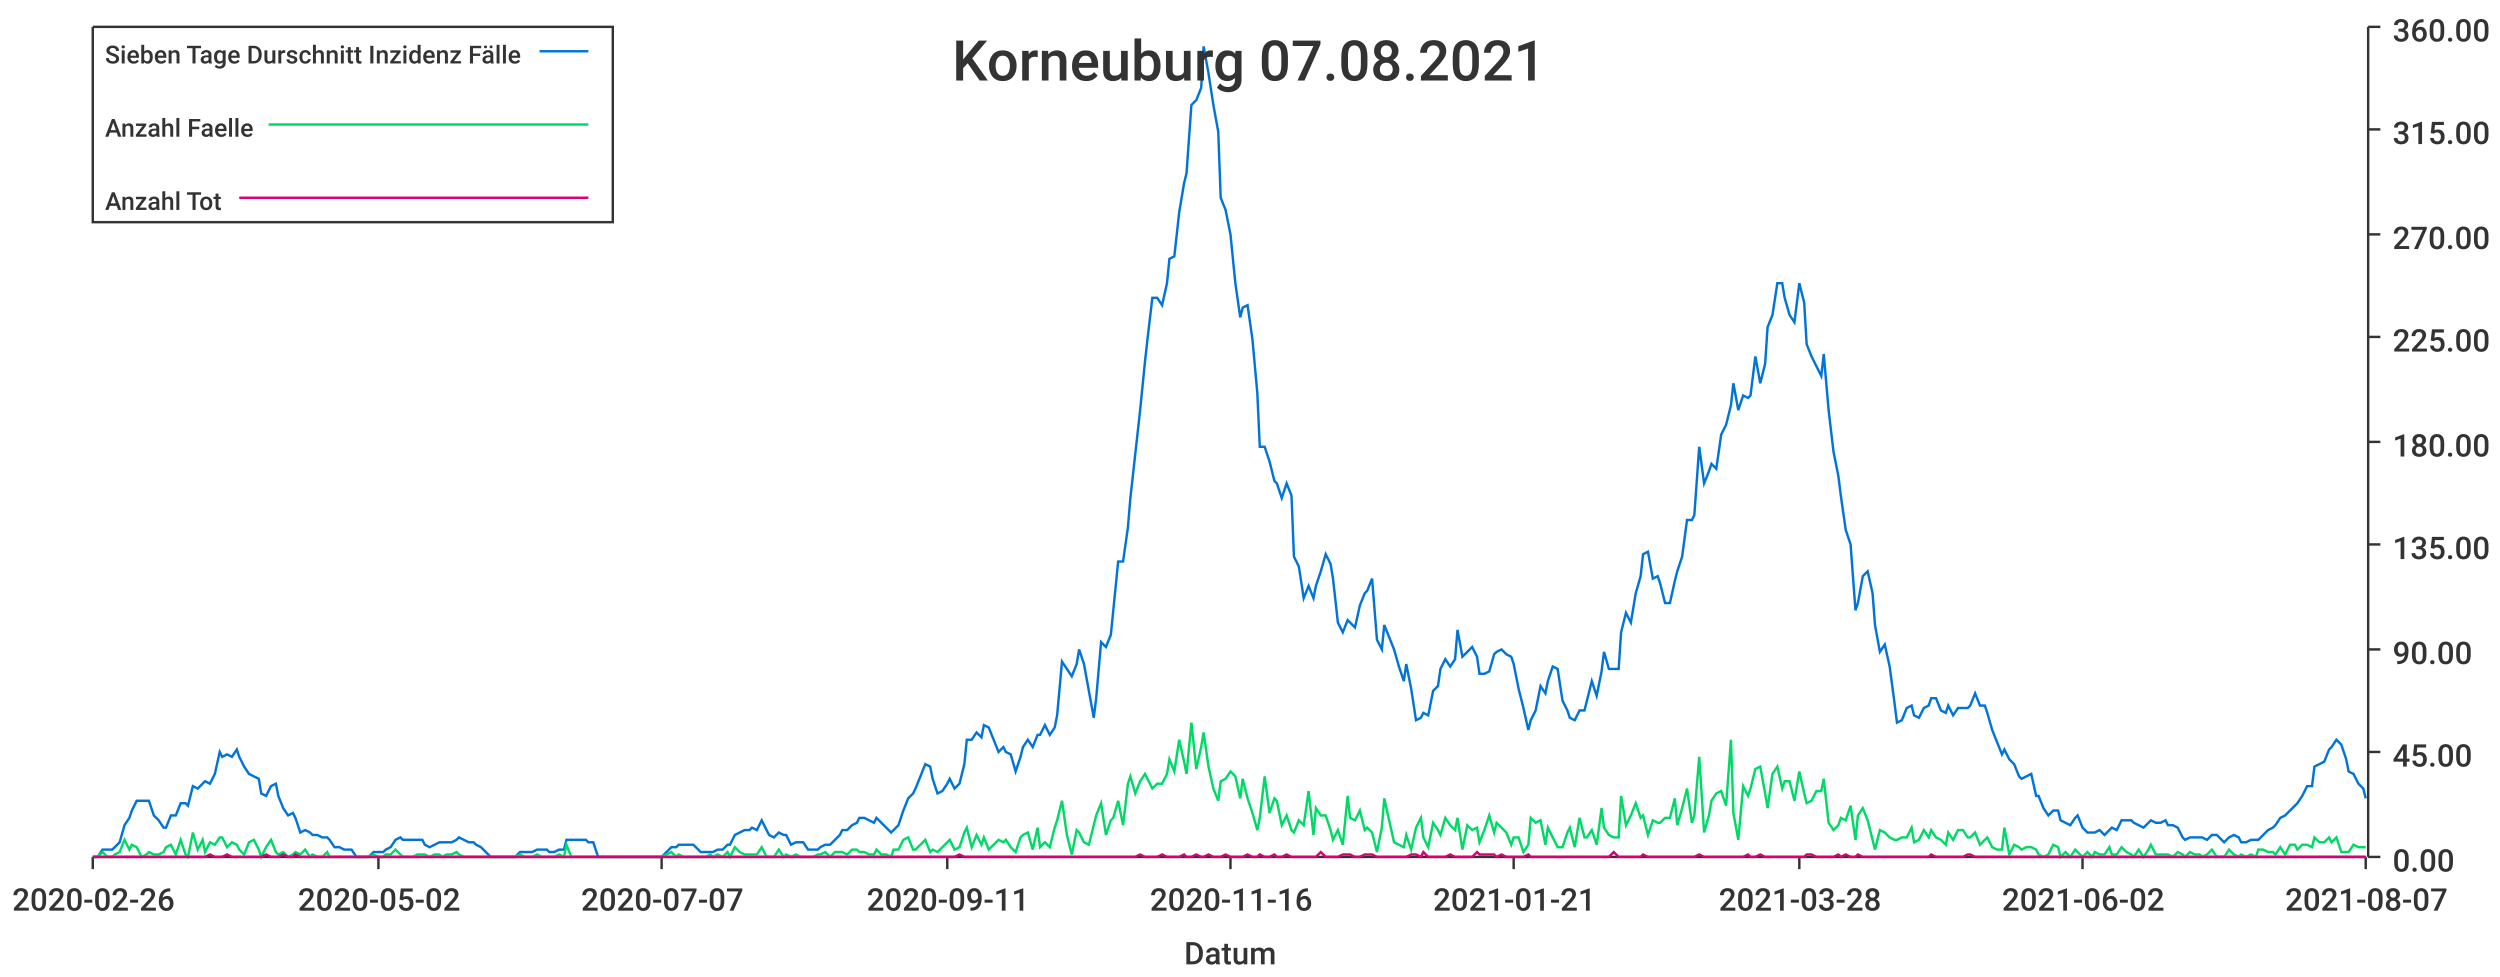
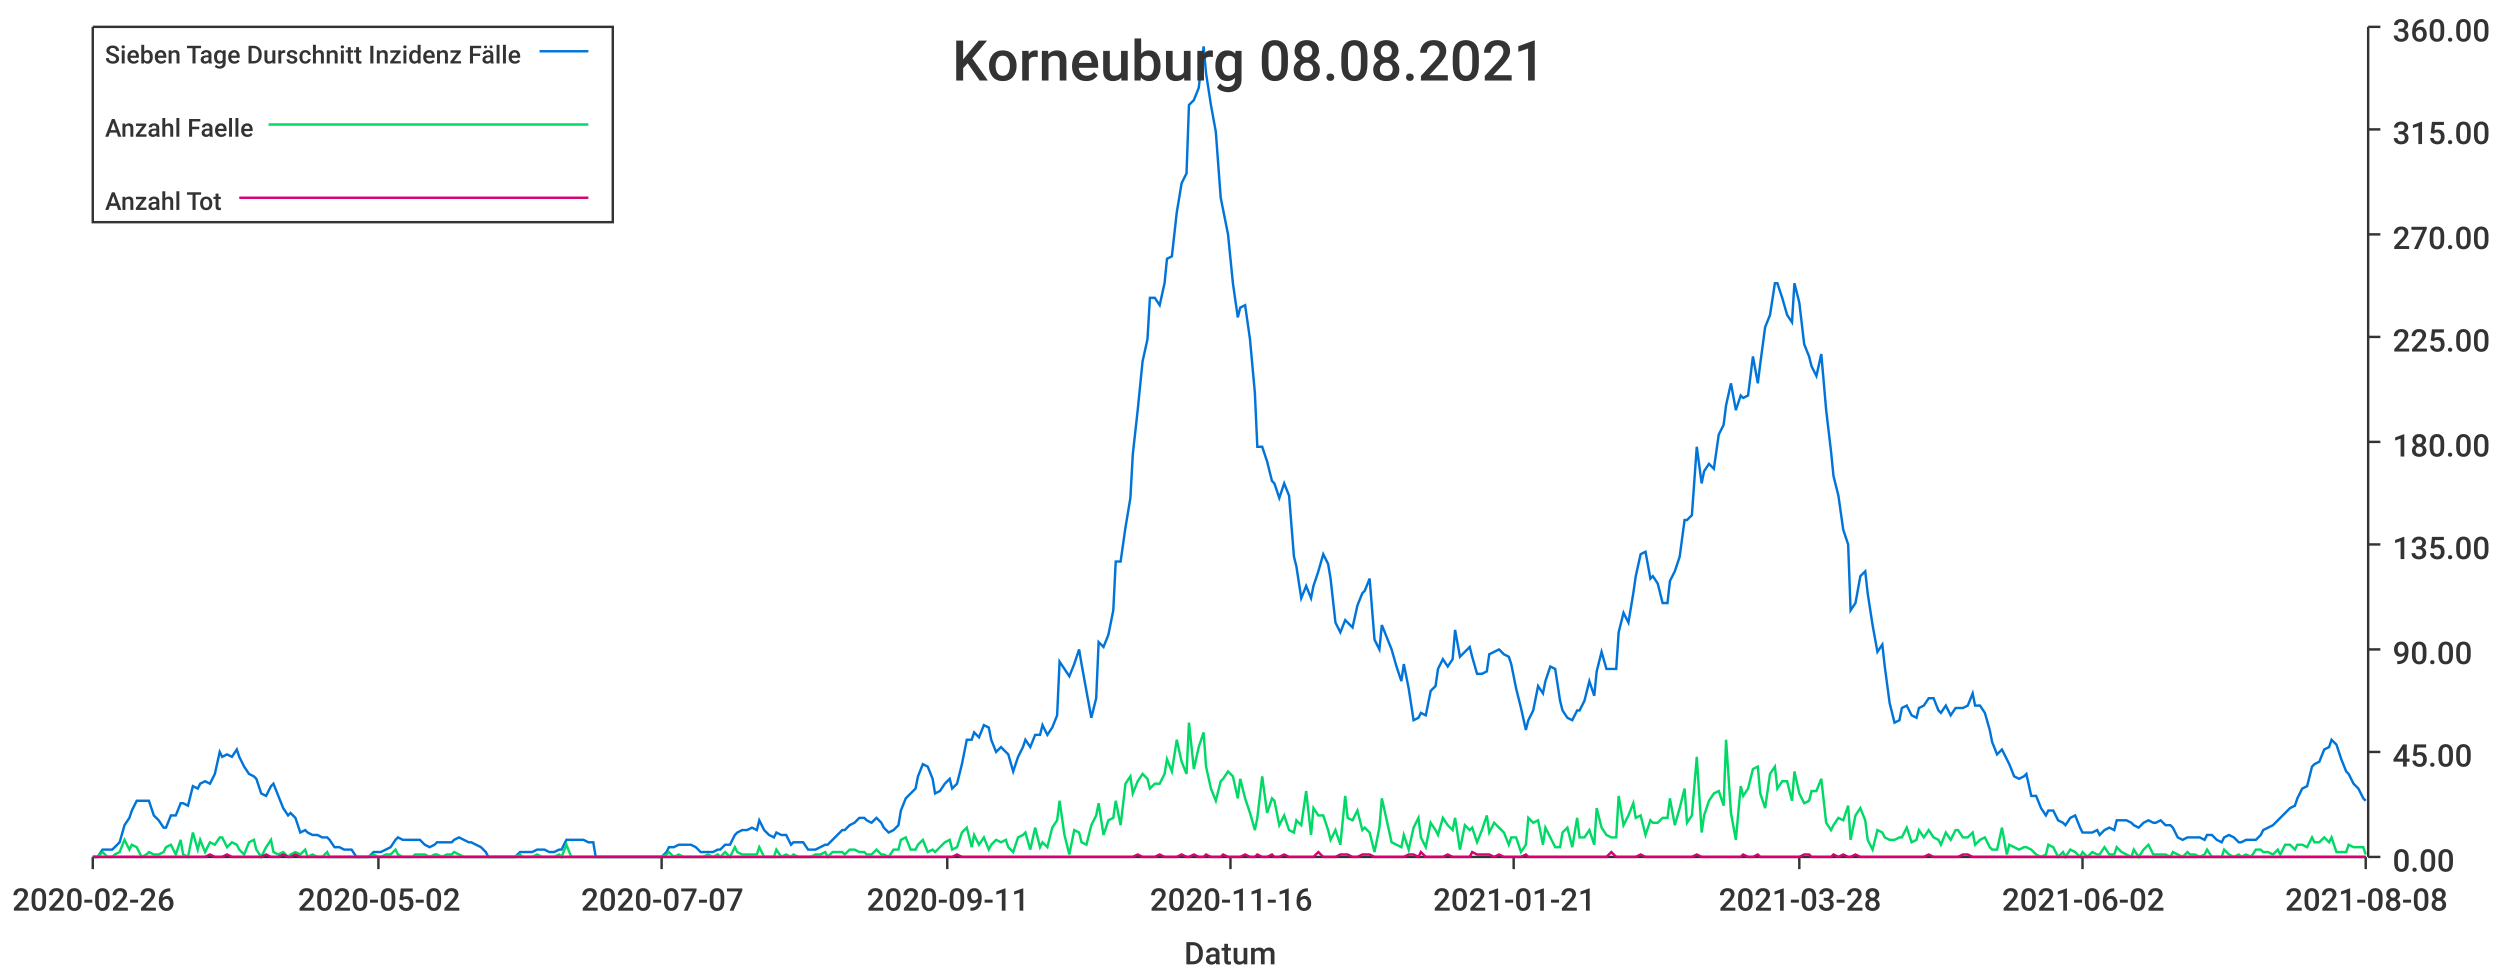
<svg xmlns="http://www.w3.org/2000/svg" width="1024" height="400">\n<path d="M 0 0 L 1024 0 L 1024 400 L 0 400 L 0 0" style="stroke-width:0;stroke:rgba(255,255,255,1.0);fill:rgba(255,255,255,1.0)" />
  <path d="M 38 11 L 969 11 L 969 351 L 38 351 L 38 11" style="stroke-width:0;stroke:rgba(255,255,255,1.0);fill:rgba(255,255,255,1.0)" />
  <path d="M 38 351 L 969 351" style="stroke-width:1;stroke:rgba(51,51,51,1.0);fill:none" />
  <path d="M 38 351 L 38 356" style="stroke-width:1;stroke:rgba(51,51,51,1.0);fill:none" />
  <text x="5" y="373" style="stroke-width:0;stroke:none;fill:rgba(51,51,51,1.0);font-size:12.8px;font-family:'Roboto Medium',sans-serif">2020-02-26</text>
  <path d="M 155 351 L 155 356" style="stroke-width:1;stroke:rgba(51,51,51,1.0);fill:none" />
  <text x="122" y="373" style="stroke-width:0;stroke:none;fill:rgba(51,51,51,1.0);font-size:12.8px;font-family:'Roboto Medium',sans-serif">2020-05-02</text>
  <path d="M 271 351 L 271 356" style="stroke-width:1;stroke:rgba(51,51,51,1.0);fill:none" />
  <text x="238" y="373" style="stroke-width:0;stroke:none;fill:rgba(51,51,51,1.0);font-size:12.8px;font-family:'Roboto Medium',sans-serif">2020-07-07</text>
  <path d="M 388 351 L 388 356" style="stroke-width:1;stroke:rgba(51,51,51,1.0);fill:none" />
  <text x="355" y="373" style="stroke-width:0;stroke:none;fill:rgba(51,51,51,1.0);font-size:12.8px;font-family:'Roboto Medium',sans-serif">2020-09-11</text>
  <path d="M 504 351 L 504 356" style="stroke-width:1;stroke:rgba(51,51,51,1.0);fill:none" />
  <text x="471" y="373" style="stroke-width:0;stroke:none;fill:rgba(51,51,51,1.0);font-size:12.8px;font-family:'Roboto Medium',sans-serif">2020-11-16</text>
  <path d="M 620 351 L 620 356" style="stroke-width:1;stroke:rgba(51,51,51,1.0);fill:none" />
  <text x="587" y="373" style="stroke-width:0;stroke:none;fill:rgba(51,51,51,1.0);font-size:12.8px;font-family:'Roboto Medium',sans-serif">2021-01-21</text>
  <path d="M 737 351 L 737 356" style="stroke-width:1;stroke:rgba(51,51,51,1.0);fill:none" />
  <text x="704" y="373" style="stroke-width:0;stroke:none;fill:rgba(51,51,51,1.0);font-size:12.8px;font-family:'Roboto Medium',sans-serif">2021-03-28</text>
  <path d="M 853 351 L 853 356" style="stroke-width:1;stroke:rgba(51,51,51,1.0);fill:none" />
  <text x="820" y="373" style="stroke-width:0;stroke:none;fill:rgba(51,51,51,1.0);font-size:12.8px;font-family:'Roboto Medium',sans-serif">2021-06-02</text>
  <path d="M 969 351 L 969 356" style="stroke-width:1;stroke:rgba(51,51,51,1.0);fill:none" />
-   <text x="936" y="373" style="stroke-width:0;stroke:none;fill:rgba(51,51,51,1.0);font-size:12.8px;font-family:'Roboto Medium',sans-serif">2021-08-07</text>
+   <text x="936" y="373" style="stroke-width:0;stroke:none;fill:rgba(51,51,51,1.0);font-size:12.8px;font-family:'Roboto Medium',sans-serif">2021-08-08</text>
  <text x="485" y="395" style="stroke-width:0;stroke:none;fill:rgba(51,51,51,1.0);font-size:12.8px;font-family:'Roboto Medium',sans-serif">Datum</text>
  <path d="M 970 351 L 970 11" style="stroke-width:1;stroke:rgba(51,51,51,1.0);fill:none" />
  <path d="M 970 351 L 975 351" style="stroke-width:1;stroke:rgba(51,51,51,1.0);fill:none" />
  <text x="980" y="357" style="stroke-width:0;stroke:none;fill:rgba(51,51,51,1.0);font-size:12.8px;font-family:'Roboto Medium',sans-serif">0.00</text>
  <path d="M 970 308 L 975 308" style="stroke-width:1;stroke:rgba(51,51,51,1.0);fill:none" />
  <text x="980" y="314" style="stroke-width:0;stroke:none;fill:rgba(51,51,51,1.0);font-size:12.8px;font-family:'Roboto Medium',sans-serif">45.00</text>
  <path d="M 970 266 L 975 266" style="stroke-width:1;stroke:rgba(51,51,51,1.0);fill:none" />
  <text x="980" y="272" style="stroke-width:0;stroke:none;fill:rgba(51,51,51,1.0);font-size:12.8px;font-family:'Roboto Medium',sans-serif">90.00</text>
  <path d="M 970 223 L 975 223" style="stroke-width:1;stroke:rgba(51,51,51,1.0);fill:none" />
  <text x="980" y="229" style="stroke-width:0;stroke:none;fill:rgba(51,51,51,1.0);font-size:12.8px;font-family:'Roboto Medium',sans-serif">135.00</text>
  <path d="M 970 181 L 975 181" style="stroke-width:1;stroke:rgba(51,51,51,1.0);fill:none" />
  <text x="980" y="187" style="stroke-width:0;stroke:none;fill:rgba(51,51,51,1.0);font-size:12.8px;font-family:'Roboto Medium',sans-serif">180.00</text>
  <path d="M 970 138 L 975 138" style="stroke-width:1;stroke:rgba(51,51,51,1.0);fill:none" />
  <text x="980" y="144" style="stroke-width:0;stroke:none;fill:rgba(51,51,51,1.0);font-size:12.8px;font-family:'Roboto Medium',sans-serif">225.00</text>
  <path d="M 970 96 L 975 96" style="stroke-width:1;stroke:rgba(51,51,51,1.0);fill:none" />
  <text x="980" y="102" style="stroke-width:0;stroke:none;fill:rgba(51,51,51,1.0);font-size:12.8px;font-family:'Roboto Medium',sans-serif">270.00</text>
  <path d="M 970 53 L 975 53" style="stroke-width:1;stroke:rgba(51,51,51,1.0);fill:none" />
  <text x="980" y="59" style="stroke-width:0;stroke:none;fill:rgba(51,51,51,1.0);font-size:12.8px;font-family:'Roboto Medium',sans-serif">315.00</text>
  <path d="M 970 11 L 975 11" style="stroke-width:1;stroke:rgba(51,51,51,1.0);fill:none" />
  <text x="980" y="17" style="stroke-width:0;stroke:none;fill:rgba(51,51,51,1.0);font-size:12.8px;font-family:'Roboto Medium',sans-serif">360.00</text>
-   <path d="M 38 351 L 40 351 L 42 348 L 44 348 L 46 348 L 47 347 L 49 345 L 51 338 L 53 335 L 54 332 L 56 328 L 58 328 L 60 328 L 61 328 L 63 334 L 65 336 L 67 339 L 68 339 L 70 334 L 72 334 L 74 329 L 76 329 L 77 330 L 79 322 L 81 323 L 83 321 L 84 320 L 86 321 L 88 317 L 90 308 L 91 310 L 93 309 L 95 310 L 97 307 L 98 310 L 100 314 L 102 317 L 104 318 L 106 319 L 107 325 L 109 326 L 111 322 L 113 321 L 114 326 L 116 331 L 118 334 L 120 333 L 121 335 L 123 341 L 125 340 L 127 341 L 128 342 L 130 342 L 132 343 L 134 343 L 135 344 L 137 347 L 139 347 L 141 348 L 143 348 L 144 348 L 146 351 L 148 351 L 150 351 L 151 351 L 153 349 L 155 349 L 157 349 L 158 348 L 160 347 L 162 344 L 164 343 L 165 344 L 167 344 L 169 344 L 171 344 L 173 344 L 174 346 L 176 347 L 178 346 L 180 345 L 181 345 L 183 345 L 185 345 L 187 344 L 188 343 L 190 344 L 192 345 L 194 345 L 195 346 L 197 347 L 199 349 L 201 351 L 202 351 L 204 351 L 206 351 L 208 351 L 210 351 L 211 351 L 213 349 L 215 349 L 217 349 L 218 349 L 220 348 L 222 348 L 224 348 L 225 349 L 227 349 L 229 348 L 231 348 L 232 344 L 234 344 L 236 344 L 238 344 L 240 344 L 241 345 L 243 345 L 245 351 L 247 351 L 248 351 L 250 351 L 252 351 L 254 351 L 255 351 L 257 351 L 259 351 L 261 351 L 262 351 L 264 351 L 266 351 L 268 351 L 269 351 L 271 351 L 273 349 L 275 347 L 277 347 L 278 346 L 280 346 L 282 346 L 284 346 L 285 347 L 287 349 L 289 349 L 291 349 L 292 349 L 294 348 L 296 348 L 298 346 L 299 346 L 301 342 L 303 341 L 305 340 L 307 340 L 308 339 L 310 340 L 312 336 L 314 340 L 315 342 L 317 343 L 319 341 L 321 342 L 322 342 L 324 346 L 326 345 L 328 345 L 329 345 L 331 348 L 333 348 L 335 348 L 336 347 L 338 346 L 340 346 L 342 344 L 344 342 L 345 340 L 347 340 L 349 338 L 351 337 L 352 335 L 354 335 L 356 336 L 358 337 L 359 335 L 361 337 L 363 339 L 365 341 L 366 340 L 368 338 L 370 332 L 372 327 L 374 325 L 375 323 L 377 318 L 379 313 L 381 314 L 382 319 L 384 325 L 386 324 L 388 321 L 389 319 L 391 323 L 393 321 L 395 313 L 396 303 L 398 303 L 400 300 L 402 302 L 403 297 L 405 298 L 407 303 L 409 308 L 411 306 L 412 308 L 414 309 L 416 316 L 418 310 L 419 306 L 421 303 L 423 306 L 425 301 L 426 301 L 428 297 L 430 301 L 432 298 L 433 293 L 435 271 L 437 274 L 439 277 L 441 272 L 442 266 L 444 272 L 446 283 L 448 294 L 449 286 L 451 263 L 453 265 L 455 260 L 456 250 L 458 230 L 460 230 L 462 216 L 463 204 L 465 186 L 467 168 L 469 148 L 470 139 L 472 122 L 474 122 L 476 125 L 478 116 L 479 106 L 481 105 L 483 87 L 485 75 L 486 71 L 488 43 L 490 41 L 492 36 L 493 19 L 495 30 L 497 43 L 499 54 L 500 81 L 502 86 L 504 96 L 506 116 L 508 130 L 509 126 L 511 125 L 513 139 L 515 161 L 516 183 L 518 183 L 520 189 L 522 197 L 523 198 L 525 204 L 527 198 L 529 203 L 530 228 L 532 232 L 534 245 L 536 240 L 538 245 L 539 240 L 541 234 L 543 227 L 545 231 L 546 237 L 548 255 L 550 259 L 552 254 L 553 255 L 555 257 L 557 248 L 559 243 L 560 242 L 562 237 L 564 262 L 566 266 L 567 256 L 569 261 L 571 266 L 573 273 L 575 279 L 576 272 L 578 282 L 580 295 L 582 294 L 583 292 L 585 293 L 587 283 L 589 281 L 590 274 L 592 270 L 594 273 L 596 270 L 597 258 L 599 269 L 601 267 L 603 265 L 605 269 L 606 276 L 608 276 L 610 275 L 612 268 L 613 267 L 615 266 L 617 268 L 619 269 L 620 272 L 622 282 L 624 290 L 626 299 L 627 295 L 629 291 L 631 281 L 633 284 L 634 279 L 636 273 L 638 274 L 640 287 L 642 291 L 643 294 L 645 295 L 647 291 L 649 291 L 650 287 L 652 279 L 654 285 L 656 275 L 657 267 L 659 274 L 661 274 L 663 274 L 664 259 L 666 251 L 668 255 L 670 243 L 672 236 L 673 227 L 675 226 L 677 237 L 679 236 L 680 239 L 682 247 L 684 247 L 686 238 L 687 234 L 689 228 L 691 213 L 693 213 L 694 211 L 696 183 L 698 198 L 700 193 L 701 190 L 703 192 L 705 178 L 707 174 L 709 166 L 710 157 L 712 168 L 714 162 L 716 163 L 717 162 L 719 146 L 721 157 L 723 149 L 724 134 L 726 129 L 728 116 L 730 116 L 731 122 L 733 129 L 735 132 L 737 116 L 739 124 L 740 141 L 742 146 L 744 150 L 746 154 L 747 145 L 749 168 L 751 185 L 753 195 L 754 203 L 756 217 L 758 223 L 760 250 L 761 247 L 763 236 L 765 234 L 767 243 L 768 256 L 770 267 L 772 264 L 774 273 L 776 288 L 777 296 L 779 295 L 781 290 L 783 289 L 784 293 L 786 294 L 788 290 L 790 289 L 791 286 L 793 286 L 795 291 L 797 292 L 798 289 L 800 293 L 802 290 L 804 290 L 806 290 L 807 289 L 809 284 L 811 289 L 813 289 L 814 292 L 816 299 L 818 304 L 820 309 L 821 307 L 823 311 L 825 313 L 827 318 L 828 319 L 830 318 L 832 317 L 834 326 L 835 326 L 837 331 L 839 334 L 841 332 L 843 332 L 844 336 L 846 337 L 848 338 L 850 335 L 851 334 L 853 339 L 855 341 L 857 341 L 858 341 L 860 340 L 862 342 L 864 340 L 865 339 L 867 340 L 869 336 L 871 336 L 873 336 L 874 337 L 876 338 L 878 339 L 880 337 L 881 336 L 883 337 L 885 337 L 887 336 L 888 338 L 890 338 L 892 339 L 894 343 L 895 344 L 897 343 L 899 343 L 901 343 L 902 343 L 904 344 L 906 342 L 908 342 L 910 344 L 911 345 L 913 343 L 915 342 L 917 343 L 918 345 L 920 345 L 922 344 L 924 344 L 925 344 L 927 342 L 929 340 L 931 339 L 932 338 L 934 335 L 936 334 L 938 332 L 940 330 L 941 329 L 943 326 L 945 322 L 947 322 L 948 314 L 950 313 L 952 312 L 954 307 L 955 306 L 957 303 L 959 305 L 961 311 L 962 316 L 964 317 L 966 321 L 968 323 L 969 327" style="stroke-width:1;stroke:rgba(0,116,217,1.0);fill:none" />
-   <path d="M 38 351 L 40 351 L 42 349 L 44 351 L 46 351 L 47 350 L 49 349 L 51 344 L 53 348 L 54 346 L 56 347 L 58 351 L 60 350 L 61 349 L 63 350 L 65 350 L 67 349 L 68 347 L 70 346 L 72 350 L 74 344 L 76 350 L 77 351 L 79 341 L 81 348 L 83 344 L 84 349 L 86 345 L 88 346 L 90 343 L 91 343 L 93 347 L 95 345 L 97 346 L 98 348 L 100 350 L 102 345 L 104 344 L 106 348 L 107 351 L 109 347 L 111 344 L 113 349 L 114 350 L 116 349 L 118 351 L 120 350 L 121 349 L 123 350 L 125 348 L 127 351 L 128 350 L 130 351 L 132 351 L 134 349 L 135 351 L 137 351 L 139 351 L 141 351 L 143 351 L 144 351 L 146 351 L 148 351 L 150 351 L 151 351 L 153 350 L 155 351 L 157 351 L 158 350 L 160 350 L 162 348 L 164 350 L 165 351 L 167 351 L 169 351 L 171 350 L 173 350 L 174 350 L 176 351 L 178 350 L 180 350 L 181 351 L 183 350 L 185 350 L 187 349 L 188 350 L 190 351 L 192 351 L 194 351 L 195 351 L 197 351 L 199 351 L 201 351 L 202 351 L 204 351 L 206 351 L 208 351 L 210 351 L 211 351 L 213 350 L 215 351 L 217 351 L 218 351 L 220 350 L 222 351 L 224 351 L 225 351 L 227 351 L 229 350 L 231 351 L 232 346 L 234 351 L 236 351 L 238 351 L 240 351 L 241 351 L 243 351 L 245 351 L 247 351 L 248 351 L 250 351 L 252 351 L 254 351 L 255 351 L 257 351 L 259 351 L 261 351 L 262 351 L 264 351 L 266 351 L 268 351 L 269 351 L 271 351 L 273 350 L 275 349 L 277 351 L 278 350 L 280 351 L 282 351 L 284 351 L 285 351 L 287 351 L 289 351 L 291 350 L 292 351 L 294 350 L 296 351 L 298 349 L 299 351 L 301 347 L 303 349 L 305 350 L 307 350 L 308 350 L 310 350 L 312 347 L 314 351 L 315 351 L 317 351 L 319 348 L 321 351 L 322 350 L 324 351 L 326 350 L 328 351 L 329 351 L 331 351 L 333 351 L 335 350 L 336 350 L 338 349 L 340 351 L 342 349 L 344 349 L 345 349 L 347 350 L 349 348 L 351 348 L 352 349 L 354 349 L 356 350 L 358 350 L 359 348 L 361 350 L 363 350 L 365 351 L 366 348 L 368 348 L 370 344 L 372 343 L 374 348 L 375 348 L 377 346 L 379 344 L 381 349 L 382 348 L 384 349 L 386 347 L 388 345 L 389 344 L 391 348 L 393 347 L 395 341 L 396 339 L 398 347 L 400 342 L 402 346 L 403 343 L 405 348 L 407 346 L 409 344 L 411 345 L 412 344 L 414 347 L 416 349 L 418 343 L 419 342 L 421 341 L 423 348 L 425 339 L 426 347 L 428 345 L 430 347 L 432 339 L 433 336 L 435 328 L 437 342 L 439 350 L 441 340 L 442 341 L 444 345 L 446 346 L 448 338 L 449 334 L 451 329 L 453 342 L 455 336 L 456 335 L 458 328 L 460 338 L 462 321 L 463 318 L 465 325 L 467 320 L 469 317 L 470 319 L 472 323 L 474 321 L 476 321 L 478 317 L 479 311 L 481 316 L 483 303 L 485 312 L 486 317 L 488 296 L 490 315 L 492 306 L 493 300 L 495 314 L 497 323 L 499 328 L 500 320 L 502 319 L 504 316 L 506 318 L 508 327 L 509 319 L 511 327 L 513 333 L 515 340 L 516 335 L 518 318 L 520 333 L 522 327 L 523 328 L 525 338 L 527 334 L 529 340 L 530 341 L 532 336 L 534 338 L 536 324 L 538 342 L 539 331 L 541 334 L 543 334 L 545 340 L 546 344 L 548 340 L 550 346 L 552 326 L 553 335 L 555 336 L 557 332 L 559 340 L 560 339 L 562 341 L 564 349 L 566 339 L 567 327 L 569 336 L 571 345 L 573 346 L 575 347 L 576 342 L 578 348 L 580 339 L 582 335 L 583 343 L 585 347 L 587 337 L 589 340 L 590 342 L 592 335 L 594 338 L 596 340 L 597 335 L 599 348 L 601 338 L 603 340 L 605 339 L 606 345 L 608 340 L 610 334 L 612 341 L 613 337 L 615 339 L 617 341 L 619 346 L 620 343 L 622 343 L 624 349 L 626 346 L 627 335 L 629 337 L 631 336 L 633 346 L 634 339 L 636 343 L 638 347 L 640 347 L 642 341 L 643 339 L 645 347 L 647 335 L 649 343 L 650 343 L 652 340 L 654 346 L 656 331 L 657 339 L 659 342 L 661 343 L 663 343 L 664 326 L 666 338 L 668 334 L 670 329 L 672 335 L 673 334 L 675 342 L 677 336 L 679 337 L 680 337 L 682 335 L 684 335 L 686 327 L 687 338 L 689 331 L 691 323 L 693 337 L 694 334 L 696 310 L 698 341 L 700 334 L 701 328 L 703 325 L 705 324 L 707 330 L 709 303 L 710 333 L 712 344 L 714 322 L 716 326 L 717 323 L 719 315 L 721 314 L 723 325 L 724 331 L 726 317 L 728 314 L 730 323 L 731 320 L 733 320 L 735 328 L 737 316 L 739 325 L 740 329 L 742 328 L 744 324 L 746 324 L 747 319 L 749 337 L 751 340 L 753 338 L 754 335 L 756 336 L 758 330 L 760 344 L 761 334 L 763 331 L 765 336 L 767 344 L 768 348 L 770 340 L 772 341 L 774 343 L 776 344 L 777 344 L 779 343 L 781 343 L 783 339 L 784 345 L 786 344 L 788 340 L 790 343 L 791 340 L 793 343 L 795 344 L 797 346 L 798 341 L 800 344 L 802 340 L 804 340 L 806 343 L 807 343 L 809 341 L 811 346 L 813 344 L 814 343 L 816 347 L 818 348 L 820 348 L 821 339 L 823 350 L 825 346 L 827 347 L 828 348 L 830 347 L 832 347 L 834 348 L 835 350 L 837 351 L 839 350 L 841 346 L 843 347 L 844 351 L 846 349 L 848 351 L 850 348 L 851 349 L 853 351 L 855 349 L 857 351 L 858 349 L 860 350 L 862 350 L 864 347 L 865 350 L 867 350 L 869 347 L 871 349 L 873 350 L 874 351 L 876 348 L 878 351 L 880 348 L 881 346 L 883 350 L 885 350 L 887 350 L 888 350 L 890 351 L 892 349 L 894 350 L 895 351 L 897 349 L 899 350 L 901 350 L 902 351 L 904 350 L 906 348 L 908 351 L 910 351 L 911 351 L 913 348 L 915 350 L 917 351 L 918 350 L 920 351 L 922 350 L 924 351 L 925 348 L 927 348 L 929 349 L 931 349 L 932 350 L 934 347 L 936 350 L 938 346 L 940 346 L 941 348 L 943 346 L 945 346 L 947 347 L 948 343 L 950 345 L 952 345 L 954 343 L 955 345 L 957 343 L 959 349 L 961 349 L 962 349 L 964 346 L 966 347 L 968 347 L 969 347" style="stroke-width:1;stroke:rgba(0,217,101,1.0);fill:none" />
-   <path d="M 38 351 L 40 351 L 42 351 L 44 351 L 46 351 L 47 351 L 49 351 L 51 351 L 53 351 L 54 351 L 56 351 L 58 351 L 60 351 L 61 351 L 63 351 L 65 351 L 67 351 L 68 351 L 70 351 L 72 351 L 74 351 L 76 351 L 77 351 L 79 351 L 81 351 L 83 351 L 84 351 L 86 350 L 88 351 L 90 351 L 91 351 L 93 350 L 95 351 L 97 351 L 98 351 L 100 351 L 102 351 L 104 351 L 106 351 L 107 351 L 109 350 L 111 351 L 113 351 L 114 351 L 116 350 L 118 351 L 120 351 L 121 350 L 123 351 L 125 351 L 127 351 L 128 351 L 130 351 L 132 351 L 134 351 L 135 351 L 137 351 L 139 351 L 141 351 L 143 351 L 144 351 L 146 351 L 148 351 L 150 351 L 151 351 L 153 351 L 155 351 L 157 351 L 158 351 L 160 351 L 162 351 L 164 351 L 165 351 L 167 351 L 169 351 L 171 351 L 173 351 L 174 351 L 176 351 L 178 351 L 180 351 L 181 351 L 183 351 L 185 351 L 187 351 L 188 351 L 190 351 L 192 351 L 194 351 L 195 351 L 197 351 L 199 351 L 201 351 L 202 351 L 204 351 L 206 351 L 208 351 L 210 351 L 211 351 L 213 351 L 215 351 L 217 351 L 218 351 L 220 351 L 222 351 L 224 351 L 225 351 L 227 351 L 229 351 L 231 351 L 232 351 L 234 351 L 236 351 L 238 351 L 240 351 L 241 351 L 243 351 L 245 351 L 247 351 L 248 351 L 250 351 L 252 351 L 254 351 L 255 351 L 257 351 L 259 351 L 261 351 L 262 351 L 264 351 L 266 351 L 268 351 L 269 351 L 271 351 L 273 351 L 275 351 L 277 351 L 278 351 L 280 351 L 282 351 L 284 351 L 285 351 L 287 351 L 289 351 L 291 351 L 292 351 L 294 351 L 296 351 L 298 351 L 299 351 L 301 351 L 303 351 L 305 351 L 307 351 L 308 351 L 310 351 L 312 351 L 314 351 L 315 351 L 317 351 L 319 351 L 321 351 L 322 351 L 324 351 L 326 351 L 328 351 L 329 351 L 331 351 L 333 351 L 335 351 L 336 351 L 338 351 L 340 351 L 342 351 L 344 351 L 345 351 L 347 351 L 349 351 L 351 351 L 352 351 L 354 351 L 356 351 L 358 351 L 359 351 L 361 351 L 363 351 L 365 351 L 366 351 L 368 351 L 370 351 L 372 351 L 374 351 L 375 351 L 377 351 L 379 351 L 381 351 L 382 351 L 384 351 L 386 351 L 388 351 L 389 351 L 391 351 L 393 350 L 395 351 L 396 351 L 398 351 L 400 351 L 402 351 L 403 351 L 405 351 L 407 351 L 409 351 L 411 351 L 412 351 L 414 351 L 416 351 L 418 351 L 419 351 L 421 351 L 423 351 L 425 351 L 426 351 L 428 351 L 430 351 L 432 351 L 433 351 L 435 351 L 437 351 L 439 351 L 441 351 L 442 351 L 444 351 L 446 351 L 448 351 L 449 351 L 451 351 L 453 351 L 455 351 L 456 351 L 458 351 L 460 351 L 462 351 L 463 351 L 465 351 L 467 350 L 469 351 L 470 351 L 472 351 L 474 351 L 476 350 L 478 351 L 479 351 L 481 351 L 483 351 L 485 350 L 486 351 L 488 351 L 490 350 L 492 351 L 493 351 L 495 350 L 497 351 L 499 351 L 500 351 L 502 350 L 504 351 L 506 351 L 508 351 L 509 351 L 511 350 L 513 351 L 515 351 L 516 350 L 518 351 L 520 351 L 522 350 L 523 351 L 525 351 L 527 350 L 529 351 L 530 351 L 532 351 L 534 351 L 536 351 L 538 351 L 539 351 L 541 349 L 543 351 L 545 351 L 546 351 L 548 351 L 550 350 L 552 350 L 553 350 L 555 351 L 557 351 L 559 350 L 560 350 L 562 350 L 564 351 L 566 351 L 567 351 L 569 351 L 571 351 L 573 351 L 575 351 L 576 351 L 578 350 L 580 350 L 582 351 L 583 349 L 585 351 L 587 351 L 589 351 L 590 351 L 592 351 L 594 350 L 596 351 L 597 351 L 599 351 L 601 351 L 603 351 L 605 349 L 606 350 L 608 350 L 610 350 L 612 350 L 613 351 L 615 350 L 617 351 L 619 351 L 620 351 L 622 351 L 624 351 L 626 350 L 627 351 L 629 351 L 631 351 L 633 351 L 634 351 L 636 351 L 638 351 L 640 351 L 642 351 L 643 351 L 645 351 L 647 351 L 649 351 L 650 351 L 652 351 L 654 351 L 656 351 L 657 351 L 659 351 L 661 349 L 663 351 L 664 351 L 666 351 L 668 351 L 670 351 L 672 351 L 673 350 L 675 351 L 677 351 L 679 351 L 680 351 L 682 351 L 684 351 L 686 351 L 687 351 L 689 351 L 691 351 L 693 351 L 694 351 L 696 350 L 698 351 L 700 351 L 701 351 L 703 351 L 705 351 L 707 351 L 709 351 L 710 351 L 712 351 L 714 351 L 716 350 L 717 351 L 719 351 L 721 350 L 723 351 L 724 351 L 726 351 L 728 351 L 730 351 L 731 351 L 733 351 L 735 351 L 737 351 L 739 351 L 740 350 L 742 350 L 744 351 L 746 351 L 747 351 L 749 351 L 751 351 L 753 350 L 754 351 L 756 350 L 758 351 L 760 351 L 761 350 L 763 351 L 765 351 L 767 351 L 768 351 L 770 351 L 772 351 L 774 351 L 776 351 L 777 351 L 779 351 L 781 351 L 783 351 L 784 351 L 786 351 L 788 351 L 790 351 L 791 350 L 793 351 L 795 351 L 797 351 L 798 351 L 800 351 L 802 351 L 804 351 L 806 350 L 807 350 L 809 351 L 811 351 L 813 351 L 814 351 L 816 351 L 818 351 L 820 351 L 821 351 L 823 351 L 825 351 L 827 351 L 828 351 L 830 351 L 832 351 L 834 351 L 835 351 L 837 351 L 839 351 L 841 351 L 843 351 L 844 351 L 846 351 L 848 351 L 850 351 L 851 351 L 853 351 L 855 351 L 857 351 L 858 351 L 860 351 L 862 351 L 864 351 L 865 351 L 867 351 L 869 351 L 871 351 L 873 351 L 874 351 L 876 351 L 878 351 L 880 351 L 881 351 L 883 351 L 885 351 L 887 351 L 888 351 L 890 351 L 892 351 L 894 351 L 895 351 L 897 351 L 899 351 L 901 351 L 902 351 L 904 351 L 906 351 L 908 351 L 910 351 L 911 351 L 913 351 L 915 351 L 917 351 L 918 351 L 920 351 L 922 351 L 924 351 L 925 351 L 927 351 L 929 351 L 931 351 L 932 351 L 934 351 L 936 351 L 938 351 L 940 351 L 941 351 L 943 351 L 945 351 L 947 351 L 948 351 L 950 351 L 952 351 L 954 351 L 955 351 L 957 351 L 959 351 L 961 351 L 962 351 L 964 351 L 966 351 L 968 351 L 969 351" style="stroke-width:1;stroke:rgba(217,0,116,1.0);fill:none" />
-   <text x="390" y="33" style="stroke-width:0;stroke:none;fill:rgba(51,51,51,1.0);font-size:23.0px;font-family:'Roboto Medium',sans-serif">Korneuburg 07.08.2021</text>
+   <path d="M 38 351 L 40 351 L 42 348 L 44 348 L 46 348 L 47 347 L 49 345 L 51 338 L 53 335 L 54 332 L 56 328 L 58 328 L 60 328 L 61 328 L 63 334 L 65 336 L 67 339 L 68 339 L 70 334 L 72 334 L 74 329 L 75 329 L 77 330 L 79 322 L 81 323 L 82 321 L 84 320 L 86 321 L 88 317 L 90 308 L 91 310 L 93 309 L 95 310 L 97 307 L 98 310 L 100 314 L 102 317 L 104 318 L 105 319 L 107 325 L 109 326 L 111 322 L 112 321 L 114 326 L 116 331 L 118 334 L 119 333 L 121 335 L 123 341 L 125 340 L 126 341 L 128 342 L 130 342 L 132 343 L 134 343 L 135 344 L 137 347 L 139 347 L 141 348 L 142 348 L 144 348 L 146 351 L 148 351 L 149 351 L 151 351 L 153 349 L 155 349 L 156 349 L 158 348 L 160 347 L 162 344 L 163 343 L 165 344 L 167 344 L 169 344 L 170 344 L 172 344 L 174 346 L 176 347 L 178 346 L 179 345 L 181 345 L 183 345 L 185 345 L 186 344 L 188 343 L 190 344 L 192 345 L 193 345 L 195 346 L 197 347 L 199 349 L 200 351 L 202 351 L 204 351 L 206 351 L 207 351 L 209 351 L 211 351 L 213 349 L 214 349 L 216 349 L 218 349 L 220 348 L 222 348 L 223 348 L 225 349 L 227 349 L 229 348 L 230 348 L 232 344 L 234 344 L 236 344 L 237 344 L 239 344 L 241 345 L 243 345 L 244 351 L 246 351 L 248 351 L 250 351 L 251 351 L 253 351 L 255 351 L 257 351 L 258 351 L 260 351 L 262 351 L 264 351 L 266 351 L 267 351 L 269 351 L 271 351 L 273 349 L 274 347 L 276 347 L 278 346 L 280 346 L 281 346 L 283 346 L 285 347 L 287 349 L 288 349 L 290 349 L 292 349 L 294 348 L 295 348 L 297 346 L 299 346 L 301 342 L 302 341 L 304 340 L 306 340 L 308 339 L 310 340 L 311 336 L 313 340 L 315 342 L 317 343 L 318 341 L 320 342 L 322 342 L 324 346 L 325 345 L 327 345 L 329 345 L 331 348 L 332 348 L 334 348 L 336 347 L 338 346 L 339 346 L 341 344 L 343 342 L 345 340 L 346 340 L 348 338 L 350 337 L 352 335 L 354 335 L 355 336 L 357 337 L 359 335 L 361 337 L 362 339 L 364 341 L 366 340 L 368 338 L 369 332 L 371 327 L 373 325 L 375 323 L 376 318 L 378 313 L 380 314 L 382 319 L 383 325 L 385 324 L 387 321 L 389 319 L 390 323 L 392 321 L 394 313 L 396 303 L 398 303 L 399 300 L 401 302 L 403 297 L 405 298 L 406 303 L 408 308 L 410 306 L 412 308 L 413 309 L 415 316 L 417 310 L 419 306 L 420 303 L 422 306 L 424 301 L 426 301 L 427 297 L 429 301 L 431 298 L 433 293 L 434 271 L 436 274 L 438 277 L 440 272 L 442 266 L 443 272 L 445 283 L 447 294 L 449 286 L 450 263 L 452 265 L 454 260 L 456 250 L 457 230 L 459 230 L 461 216 L 463 204 L 464 186 L 466 168 L 468 148 L 470 139 L 471 122 L 473 122 L 475 125 L 477 116 L 478 106 L 480 105 L 482 87 L 484 75 L 486 71 L 487 43 L 489 41 L 491 36 L 493 19 L 494 30 L 496 43 L 498 54 L 500 81 L 501 86 L 503 96 L 505 116 L 507 130 L 508 126 L 510 125 L 512 139 L 514 161 L 515 183 L 517 183 L 519 189 L 521 197 L 522 198 L 524 204 L 526 198 L 528 203 L 530 228 L 531 232 L 533 245 L 535 240 L 537 245 L 538 240 L 540 234 L 542 227 L 544 231 L 545 237 L 547 255 L 549 259 L 551 254 L 552 255 L 554 257 L 556 248 L 558 243 L 559 242 L 561 237 L 563 262 L 565 266 L 566 256 L 568 261 L 570 266 L 572 273 L 574 279 L 575 272 L 577 282 L 579 295 L 581 294 L 582 292 L 584 293 L 586 283 L 588 281 L 589 274 L 591 270 L 593 273 L 595 270 L 596 258 L 598 269 L 600 267 L 602 265 L 603 269 L 605 276 L 607 276 L 609 275 L 610 268 L 612 267 L 614 266 L 616 268 L 618 269 L 619 272 L 621 282 L 623 290 L 625 299 L 626 295 L 628 291 L 630 281 L 632 284 L 633 279 L 635 273 L 637 274 L 639 287 L 640 291 L 642 294 L 644 295 L 646 291 L 647 291 L 649 287 L 651 279 L 653 285 L 654 275 L 656 267 L 658 274 L 660 274 L 662 274 L 663 259 L 665 251 L 667 255 L 669 243 L 670 236 L 672 227 L 674 226 L 676 237 L 677 236 L 679 239 L 681 247 L 683 247 L 684 238 L 686 234 L 688 228 L 690 213 L 691 213 L 693 211 L 695 183 L 697 198 L 698 193 L 700 190 L 702 192 L 704 178 L 706 174 L 707 166 L 709 157 L 711 168 L 713 162 L 714 163 L 716 162 L 718 146 L 720 157 L 721 149 L 723 134 L 725 129 L 727 116 L 728 116 L 730 122 L 732 129 L 734 132 L 735 116 L 737 124 L 739 141 L 741 146 L 742 150 L 744 154 L 746 145 L 748 168 L 750 185 L 751 195 L 753 203 L 755 217 L 757 223 L 758 250 L 760 247 L 762 236 L 764 234 L 765 243 L 767 256 L 769 267 L 771 264 L 772 273 L 774 288 L 776 296 L 778 295 L 779 290 L 781 289 L 783 293 L 785 294 L 786 290 L 788 289 L 790 286 L 792 286 L 794 291 L 795 292 L 797 289 L 799 293 L 801 290 L 802 290 L 804 290 L 806 289 L 808 284 L 809 289 L 811 289 L 813 292 L 815 299 L 816 304 L 818 309 L 820 307 L 822 311 L 823 313 L 825 318 L 827 319 L 829 318 L 830 317 L 832 326 L 834 326 L 836 331 L 838 334 L 839 332 L 841 332 L 843 336 L 845 337 L 846 338 L 848 335 L 850 334 L 852 339 L 853 341 L 855 341 L 857 341 L 859 340 L 860 342 L 862 340 L 864 339 L 866 340 L 867 336 L 869 336 L 871 336 L 873 337 L 874 338 L 876 339 L 878 337 L 880 336 L 882 337 L 883 337 L 885 336 L 887 338 L 889 338 L 890 339 L 892 343 L 894 344 L 896 343 L 897 343 L 899 343 L 901 343 L 903 344 L 904 342 L 906 342 L 908 344 L 910 345 L 911 343 L 913 342 L 915 343 L 917 345 L 918 345 L 920 344 L 922 344 L 924 344 L 926 342 L 927 340 L 929 339 L 931 338 L 933 336 L 934 335 L 936 333 L 938 331 L 940 330 L 941 327 L 943 323 L 945 322 L 947 314 L 948 313 L 950 312 L 952 307 L 954 306 L 955 303 L 957 305 L 959 311 L 961 316 L 962 317 L 964 321 L 966 323 L 968 327 L 969 328" style="stroke-width:1;stroke:rgba(0,116,217,1.0);fill:none" />
+   <path d="M 38 351 L 40 351 L 42 349 L 44 351 L 46 351 L 47 350 L 49 349 L 51 344 L 53 348 L 54 346 L 56 347 L 58 351 L 60 350 L 61 349 L 63 350 L 65 350 L 67 349 L 68 347 L 70 346 L 72 350 L 74 344 L 75 350 L 77 351 L 79 341 L 81 348 L 82 344 L 84 349 L 86 345 L 88 346 L 90 343 L 91 343 L 93 347 L 95 345 L 97 346 L 98 348 L 100 350 L 102 345 L 104 344 L 105 348 L 107 351 L 109 347 L 111 344 L 112 349 L 114 350 L 116 349 L 118 351 L 119 350 L 121 349 L 123 350 L 125 348 L 126 351 L 128 350 L 130 351 L 132 351 L 134 349 L 135 351 L 137 351 L 139 351 L 141 351 L 142 351 L 144 351 L 146 351 L 148 351 L 149 351 L 151 351 L 153 350 L 155 351 L 156 351 L 158 350 L 160 350 L 162 348 L 163 350 L 165 351 L 167 351 L 169 351 L 170 350 L 172 350 L 174 350 L 176 351 L 178 350 L 179 350 L 181 351 L 183 350 L 185 350 L 186 349 L 188 350 L 190 351 L 192 351 L 193 351 L 195 351 L 197 351 L 199 351 L 200 351 L 202 351 L 204 351 L 206 351 L 207 351 L 209 351 L 211 351 L 213 350 L 214 351 L 216 351 L 218 351 L 220 350 L 222 351 L 223 351 L 225 351 L 227 351 L 229 350 L 230 351 L 232 346 L 234 351 L 236 351 L 237 351 L 239 351 L 241 351 L 243 351 L 244 351 L 246 351 L 248 351 L 250 351 L 251 351 L 253 351 L 255 351 L 257 351 L 258 351 L 260 351 L 262 351 L 264 351 L 266 351 L 267 351 L 269 351 L 271 351 L 273 350 L 274 349 L 276 351 L 278 350 L 280 351 L 281 351 L 283 351 L 285 351 L 287 351 L 288 351 L 290 350 L 292 351 L 294 350 L 295 351 L 297 349 L 299 351 L 301 347 L 302 349 L 304 350 L 306 350 L 308 350 L 310 350 L 311 347 L 313 351 L 315 351 L 317 351 L 318 348 L 320 351 L 322 350 L 324 351 L 325 350 L 327 351 L 329 351 L 331 351 L 332 351 L 334 350 L 336 350 L 338 349 L 339 351 L 341 349 L 343 349 L 345 349 L 346 350 L 348 348 L 350 348 L 352 349 L 354 349 L 355 350 L 357 350 L 359 348 L 361 350 L 362 350 L 364 351 L 366 348 L 368 348 L 369 344 L 371 343 L 373 348 L 375 348 L 376 346 L 378 344 L 380 349 L 382 348 L 383 349 L 385 347 L 387 345 L 389 344 L 390 348 L 392 347 L 394 341 L 396 339 L 398 347 L 399 342 L 401 346 L 403 343 L 405 348 L 406 346 L 408 344 L 410 345 L 412 344 L 413 347 L 415 349 L 417 343 L 419 342 L 420 341 L 422 348 L 424 339 L 426 347 L 427 345 L 429 347 L 431 339 L 433 336 L 434 328 L 436 342 L 438 350 L 440 340 L 442 341 L 443 345 L 445 346 L 447 338 L 449 334 L 450 329 L 452 342 L 454 336 L 456 335 L 457 328 L 459 338 L 461 321 L 463 318 L 464 325 L 466 320 L 468 317 L 470 319 L 471 323 L 473 321 L 475 321 L 477 317 L 478 311 L 480 316 L 482 303 L 484 312 L 486 317 L 487 296 L 489 315 L 491 306 L 493 300 L 494 314 L 496 323 L 498 328 L 500 320 L 501 319 L 503 316 L 505 318 L 507 327 L 508 319 L 510 327 L 512 333 L 514 340 L 515 335 L 517 318 L 519 333 L 521 327 L 522 328 L 524 338 L 526 334 L 528 340 L 530 341 L 531 336 L 533 338 L 535 324 L 537 342 L 538 331 L 540 334 L 542 334 L 544 340 L 545 344 L 547 340 L 549 346 L 551 326 L 552 335 L 554 336 L 556 332 L 558 340 L 559 339 L 561 341 L 563 349 L 565 339 L 566 327 L 568 336 L 570 345 L 572 346 L 574 347 L 575 342 L 577 348 L 579 339 L 581 335 L 582 343 L 584 347 L 586 337 L 588 340 L 589 342 L 591 335 L 593 338 L 595 340 L 596 335 L 598 348 L 600 338 L 602 340 L 603 339 L 605 345 L 607 340 L 609 334 L 610 341 L 612 337 L 614 339 L 616 341 L 618 346 L 619 343 L 621 343 L 623 349 L 625 346 L 626 335 L 628 337 L 630 336 L 632 346 L 633 339 L 635 343 L 637 347 L 639 347 L 640 341 L 642 339 L 644 347 L 646 335 L 647 343 L 649 343 L 651 340 L 653 346 L 654 331 L 656 339 L 658 342 L 660 343 L 662 343 L 663 326 L 665 338 L 667 334 L 669 329 L 670 335 L 672 334 L 674 342 L 676 336 L 677 337 L 679 337 L 681 335 L 683 335 L 684 327 L 686 338 L 688 331 L 690 323 L 691 337 L 693 334 L 695 310 L 697 341 L 698 334 L 700 328 L 702 325 L 704 324 L 706 330 L 707 303 L 709 333 L 711 344 L 713 322 L 714 326 L 716 323 L 718 315 L 720 314 L 721 325 L 723 331 L 725 317 L 727 314 L 728 323 L 730 320 L 732 320 L 734 328 L 735 316 L 737 325 L 739 329 L 741 328 L 742 324 L 744 324 L 746 319 L 748 337 L 750 340 L 751 338 L 753 335 L 755 336 L 757 330 L 758 344 L 760 334 L 762 331 L 764 336 L 765 344 L 767 348 L 769 340 L 771 341 L 772 343 L 774 344 L 776 344 L 778 343 L 779 343 L 781 339 L 783 345 L 785 344 L 786 340 L 788 343 L 790 340 L 792 343 L 794 344 L 795 346 L 797 341 L 799 344 L 801 340 L 802 340 L 804 343 L 806 343 L 808 341 L 809 346 L 811 344 L 813 343 L 815 347 L 816 348 L 818 348 L 820 339 L 822 350 L 823 346 L 825 347 L 827 348 L 829 347 L 830 347 L 832 348 L 834 350 L 836 351 L 838 350 L 839 346 L 841 347 L 843 351 L 845 349 L 846 351 L 848 348 L 850 349 L 852 351 L 853 349 L 855 351 L 857 349 L 859 350 L 860 350 L 862 347 L 864 350 L 866 350 L 867 347 L 869 349 L 871 350 L 873 351 L 874 348 L 876 351 L 878 348 L 880 346 L 882 350 L 883 350 L 885 350 L 887 350 L 889 351 L 890 349 L 892 350 L 894 351 L 896 349 L 897 350 L 899 350 L 901 351 L 903 350 L 904 348 L 906 351 L 908 351 L 910 351 L 911 348 L 913 350 L 915 351 L 917 350 L 918 351 L 920 350 L 922 351 L 924 348 L 926 348 L 927 349 L 929 349 L 931 350 L 933 348 L 934 350 L 936 346 L 938 346 L 940 348 L 941 346 L 943 346 L 945 347 L 947 343 L 948 345 L 950 345 L 952 343 L 954 345 L 955 343 L 957 349 L 959 349 L 961 349 L 962 346 L 964 347 L 966 347 L 968 347 L 969 350" style="stroke-width:1;stroke:rgba(0,217,101,1.0);fill:none" />
+   <path d="M 38 351 L 40 351 L 42 351 L 44 351 L 46 351 L 47 351 L 49 351 L 51 351 L 53 351 L 54 351 L 56 351 L 58 351 L 60 351 L 61 351 L 63 351 L 65 351 L 67 351 L 68 351 L 70 351 L 72 351 L 74 351 L 75 351 L 77 351 L 79 351 L 81 351 L 82 351 L 84 351 L 86 350 L 88 351 L 90 351 L 91 351 L 93 350 L 95 351 L 97 351 L 98 351 L 100 351 L 102 351 L 104 351 L 105 351 L 107 351 L 109 350 L 111 351 L 112 351 L 114 351 L 116 350 L 118 351 L 119 351 L 121 350 L 123 351 L 125 351 L 126 351 L 128 351 L 130 351 L 132 351 L 134 351 L 135 351 L 137 351 L 139 351 L 141 351 L 142 351 L 144 351 L 146 351 L 148 351 L 149 351 L 151 351 L 153 351 L 155 351 L 156 351 L 158 351 L 160 351 L 162 351 L 163 351 L 165 351 L 167 351 L 169 351 L 170 351 L 172 351 L 174 351 L 176 351 L 178 351 L 179 351 L 181 351 L 183 351 L 185 351 L 186 351 L 188 351 L 190 351 L 192 351 L 193 351 L 195 351 L 197 351 L 199 351 L 200 351 L 202 351 L 204 351 L 206 351 L 207 351 L 209 351 L 211 351 L 213 351 L 214 351 L 216 351 L 218 351 L 220 351 L 222 351 L 223 351 L 225 351 L 227 351 L 229 351 L 230 351 L 232 351 L 234 351 L 236 351 L 237 351 L 239 351 L 241 351 L 243 351 L 244 351 L 246 351 L 248 351 L 250 351 L 251 351 L 253 351 L 255 351 L 257 351 L 258 351 L 260 351 L 262 351 L 264 351 L 266 351 L 267 351 L 269 351 L 271 351 L 273 351 L 274 351 L 276 351 L 278 351 L 280 351 L 281 351 L 283 351 L 285 351 L 287 351 L 288 351 L 290 351 L 292 351 L 294 351 L 295 351 L 297 351 L 299 351 L 301 351 L 302 351 L 304 351 L 306 351 L 308 351 L 310 351 L 311 351 L 313 351 L 315 351 L 317 351 L 318 351 L 320 351 L 322 351 L 324 351 L 325 351 L 327 351 L 329 351 L 331 351 L 332 351 L 334 351 L 336 351 L 338 351 L 339 351 L 341 351 L 343 351 L 345 351 L 346 351 L 348 351 L 350 351 L 352 351 L 354 351 L 355 351 L 357 351 L 359 351 L 361 351 L 362 351 L 364 351 L 366 351 L 368 351 L 369 351 L 371 351 L 373 351 L 375 351 L 376 351 L 378 351 L 380 351 L 382 351 L 383 351 L 385 351 L 387 351 L 389 351 L 390 351 L 392 350 L 394 351 L 396 351 L 398 351 L 399 351 L 401 351 L 403 351 L 405 351 L 406 351 L 408 351 L 410 351 L 412 351 L 413 351 L 415 351 L 417 351 L 419 351 L 420 351 L 422 351 L 424 351 L 426 351 L 427 351 L 429 351 L 431 351 L 433 351 L 434 351 L 436 351 L 438 351 L 440 351 L 442 351 L 443 351 L 445 351 L 447 351 L 449 351 L 450 351 L 452 351 L 454 351 L 456 351 L 457 351 L 459 351 L 461 351 L 463 351 L 464 351 L 466 350 L 468 351 L 470 351 L 471 351 L 473 351 L 475 350 L 477 351 L 478 351 L 480 351 L 482 351 L 484 350 L 486 351 L 487 351 L 489 350 L 491 351 L 493 351 L 494 350 L 496 351 L 498 351 L 500 351 L 501 350 L 503 351 L 505 351 L 507 351 L 508 351 L 510 350 L 512 351 L 514 351 L 515 350 L 517 351 L 519 351 L 521 350 L 522 351 L 524 351 L 526 350 L 528 351 L 530 351 L 531 351 L 533 351 L 535 351 L 537 351 L 538 351 L 540 349 L 542 351 L 544 351 L 545 351 L 547 351 L 549 350 L 551 350 L 552 350 L 554 351 L 556 351 L 558 350 L 559 350 L 561 350 L 563 351 L 565 351 L 566 351 L 568 351 L 570 351 L 572 351 L 574 351 L 575 351 L 577 350 L 579 350 L 581 351 L 582 349 L 584 351 L 586 351 L 588 351 L 589 351 L 591 351 L 593 350 L 595 351 L 596 351 L 598 351 L 600 351 L 602 351 L 603 349 L 605 350 L 607 350 L 609 350 L 610 350 L 612 351 L 614 350 L 616 351 L 618 351 L 619 351 L 621 351 L 623 351 L 625 350 L 626 351 L 628 351 L 630 351 L 632 351 L 633 351 L 635 351 L 637 351 L 639 351 L 640 351 L 642 351 L 644 351 L 646 351 L 647 351 L 649 351 L 651 351 L 653 351 L 654 351 L 656 351 L 658 351 L 660 349 L 662 351 L 663 351 L 665 351 L 667 351 L 669 351 L 670 351 L 672 350 L 674 351 L 676 351 L 677 351 L 679 351 L 681 351 L 683 351 L 684 351 L 686 351 L 688 351 L 690 351 L 691 351 L 693 351 L 695 350 L 697 351 L 698 351 L 700 351 L 702 351 L 704 351 L 706 351 L 707 351 L 709 351 L 711 351 L 713 351 L 714 350 L 716 351 L 718 351 L 720 350 L 721 351 L 723 351 L 725 351 L 727 351 L 728 351 L 730 351 L 732 351 L 734 351 L 735 351 L 737 351 L 739 350 L 741 350 L 742 351 L 744 351 L 746 351 L 748 351 L 750 351 L 751 350 L 753 351 L 755 350 L 757 351 L 758 351 L 760 350 L 762 351 L 764 351 L 765 351 L 767 351 L 769 351 L 771 351 L 772 351 L 774 351 L 776 351 L 778 351 L 779 351 L 781 351 L 783 351 L 785 351 L 786 351 L 788 351 L 790 350 L 792 351 L 794 351 L 795 351 L 797 351 L 799 351 L 801 351 L 802 351 L 804 350 L 806 350 L 808 351 L 809 351 L 811 351 L 813 351 L 815 351 L 816 351 L 818 351 L 820 351 L 822 351 L 823 351 L 825 351 L 827 351 L 829 351 L 830 351 L 832 351 L 834 351 L 836 351 L 838 351 L 839 351 L 841 351 L 843 351 L 845 351 L 846 351 L 848 351 L 850 351 L 852 351 L 853 351 L 855 351 L 857 351 L 859 351 L 860 351 L 862 351 L 864 351 L 866 351 L 867 351 L 869 351 L 871 351 L 873 351 L 874 351 L 876 351 L 878 351 L 880 351 L 882 351 L 883 351 L 885 351 L 887 351 L 889 351 L 890 351 L 892 351 L 894 351 L 896 351 L 897 351 L 899 351 L 901 351 L 903 351 L 904 351 L 906 351 L 908 351 L 910 351 L 911 351 L 913 351 L 915 351 L 917 351 L 918 351 L 920 351 L 922 351 L 924 351 L 926 351 L 927 351 L 929 351 L 931 351 L 933 351 L 934 351 L 936 351 L 938 351 L 940 351 L 941 351 L 943 351 L 945 351 L 947 351 L 948 351 L 950 351 L 952 351 L 954 351 L 955 351 L 957 351 L 959 351 L 961 351 L 962 351 L 964 351 L 966 351 L 968 351 L 969 351" style="stroke-width:1;stroke:rgba(217,0,116,1.0);fill:none" />
+   <text x="390" y="33" style="stroke-width:0;stroke:none;fill:rgba(51,51,51,1.0);font-size:23.0px;font-family:'Roboto Medium',sans-serif">Korneuburg 08.08.2021</text>
  <path d="M 38 11 L 251 11 L 251 91 L 38 91 L 38 11" style="stroke-width:1;stroke:rgba(51,51,51,1.0);fill:rgba(255,255,255,1.0)" />
  <text x="43" y="26" style="stroke-width:0;stroke:none;fill:rgba(51,51,51,1.0);font-size:10.2px;font-family:'Roboto Medium',sans-serif">Sieben Tage Durschnitt Inzidenz Fälle</text>
  <path d="M 221 21 L 241 21" style="stroke-width:1;stroke:rgba(0,116,217,1.0);fill:none" />
  <text x="43" y="56" style="stroke-width:0;stroke:none;fill:rgba(51,51,51,1.0);font-size:10.2px;font-family:'Roboto Medium',sans-serif">Anzahl Faelle</text>
  <path d="M 110 51 L 241 51" style="stroke-width:1;stroke:rgba(0,217,101,1.0);fill:none" />
  <text x="43" y="86" style="stroke-width:0;stroke:none;fill:rgba(51,51,51,1.0);font-size:10.2px;font-family:'Roboto Medium',sans-serif">Anzahl Tot</text>
  <path d="M 98 81 L 241 81" style="stroke-width:1;stroke:rgba(217,0,116,1.0);fill:none" />
</svg>
